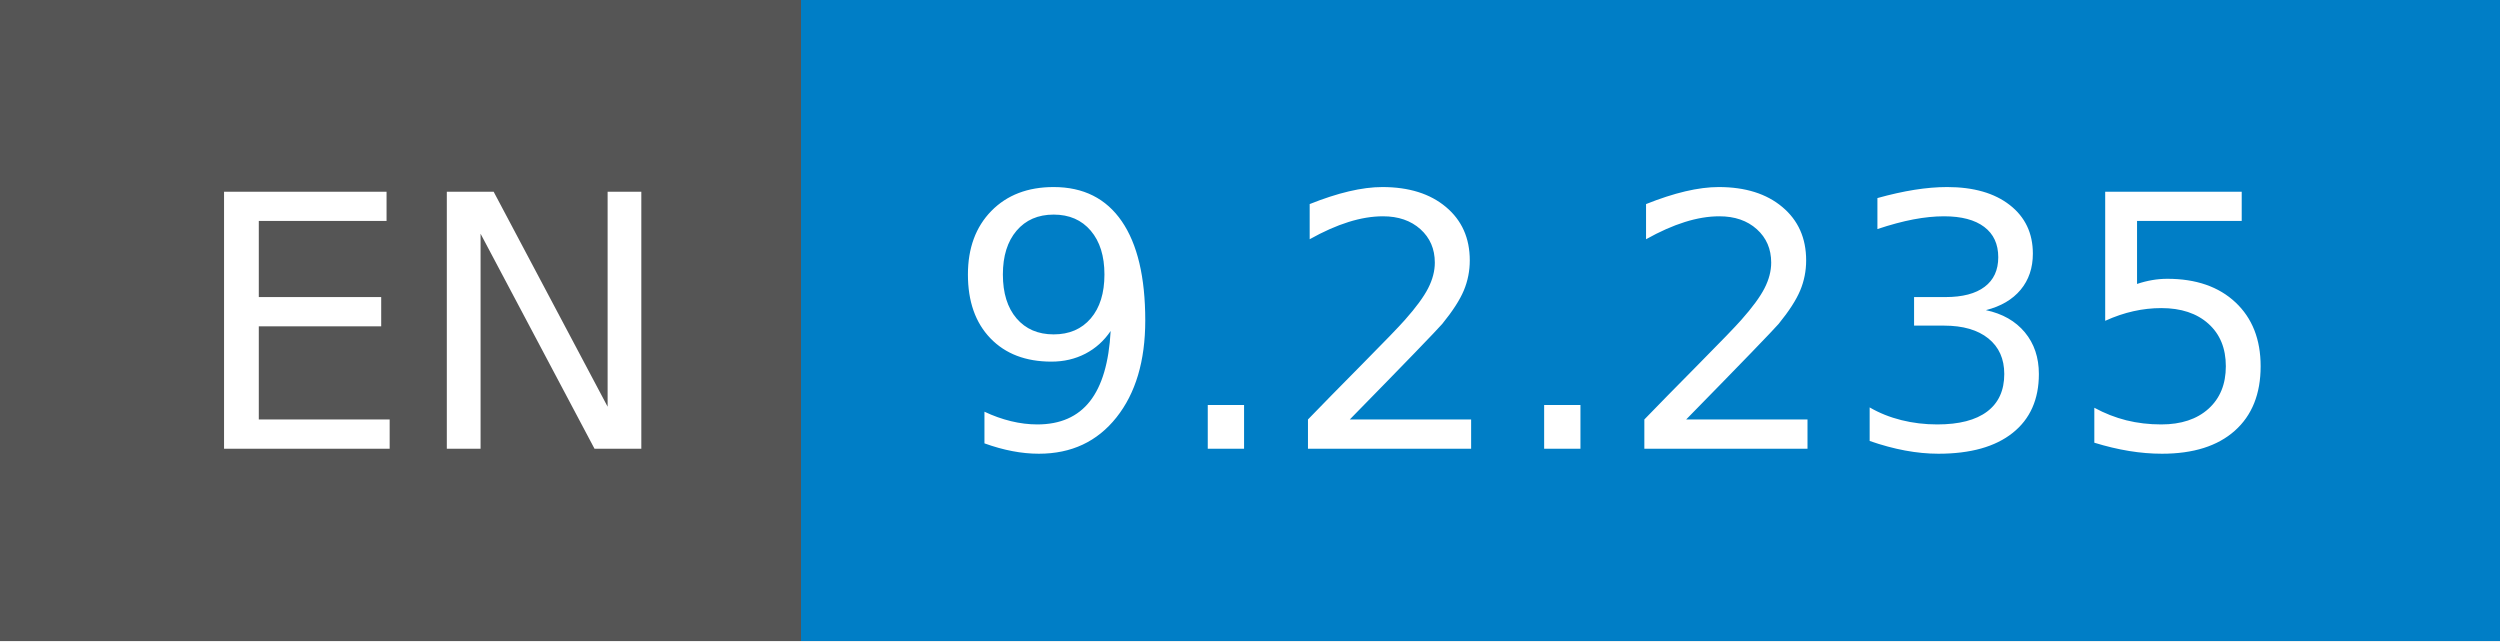
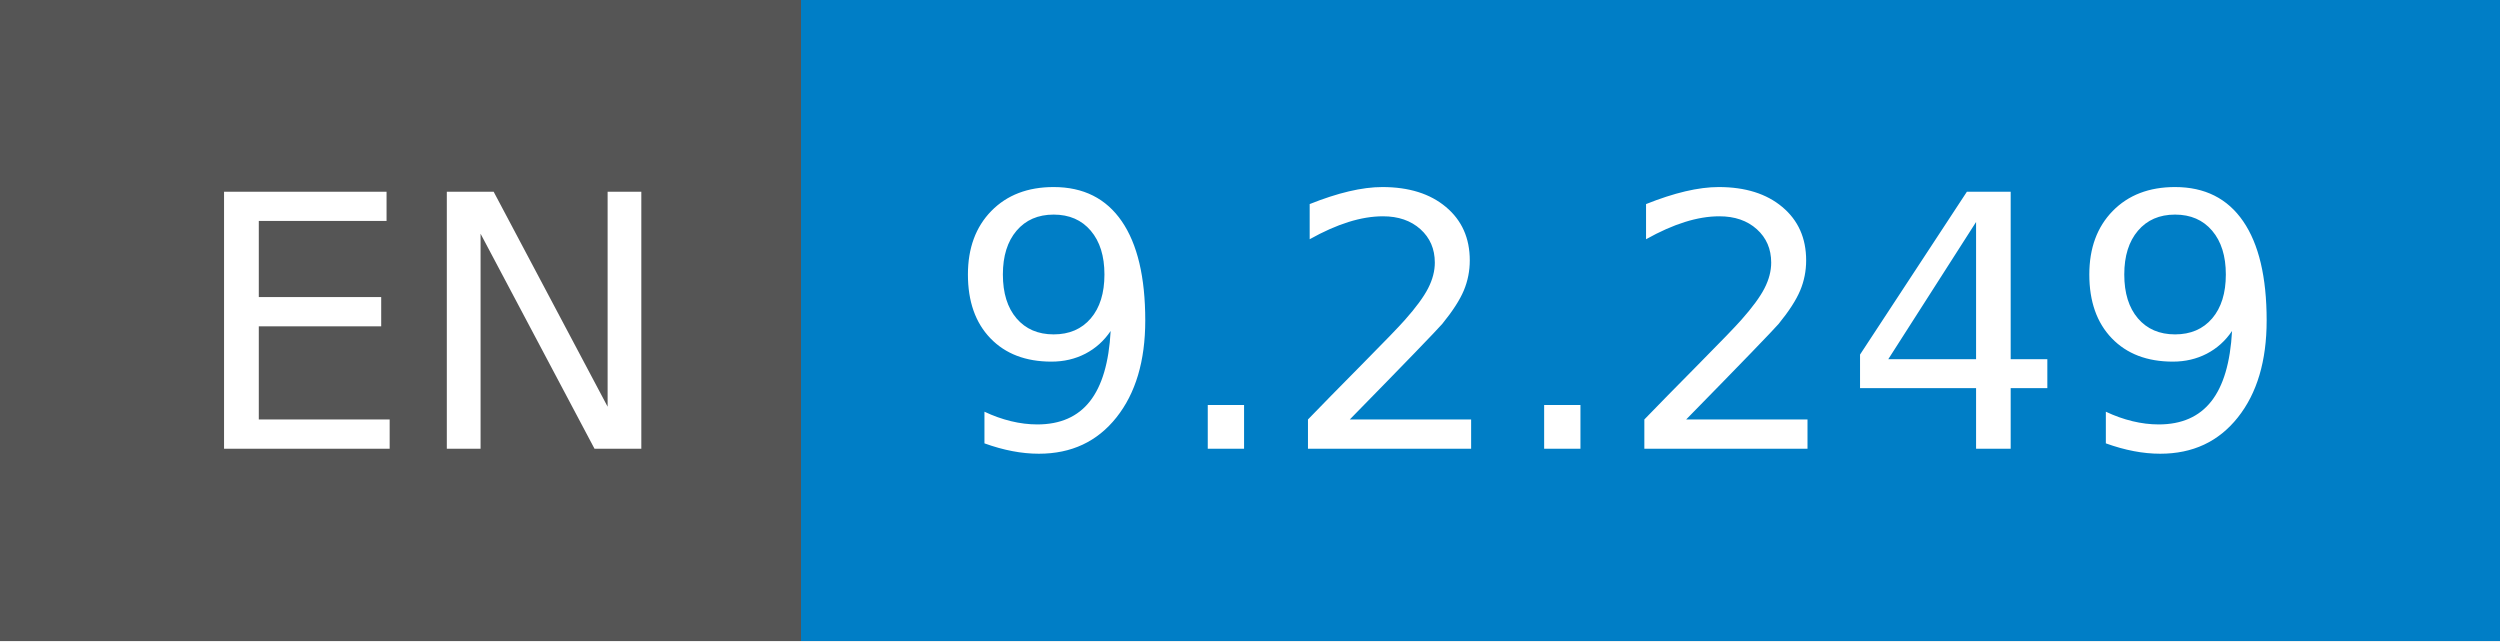
- <svg xmlns="http://www.w3.org/2000/svg" width="78" height="20" role="img" aria-label="EN: 9.2.235">
+ <svg xmlns="http://www.w3.org/2000/svg" width="78" height="20" role="img" aria-label="EN: 9.2.249">
  <g shape-rendering="crispEdges">
    <rect width="25" height="20" fill="#555" />
    <rect x="25" width="53" height="20" fill="#007ec6" />
  </g>
  <g fill="#fff" text-anchor="middle" font-family="Verdana,Geneva,DejaVu Sans,sans-serif" text-rendering="geometricPrecision" font-size="110">
    <text x="135" y="140" transform="scale(.1)" fill="#fff" textLength="150">EN</text>
-     <text x="505" y="140" transform="scale(.1)" fill="#fff" textLength="430">9.2.235</text>
+     <text x="505" y="140" transform="scale(.1)" fill="#fff" textLength="430">9.2.249</text>
  </g>
</svg>
